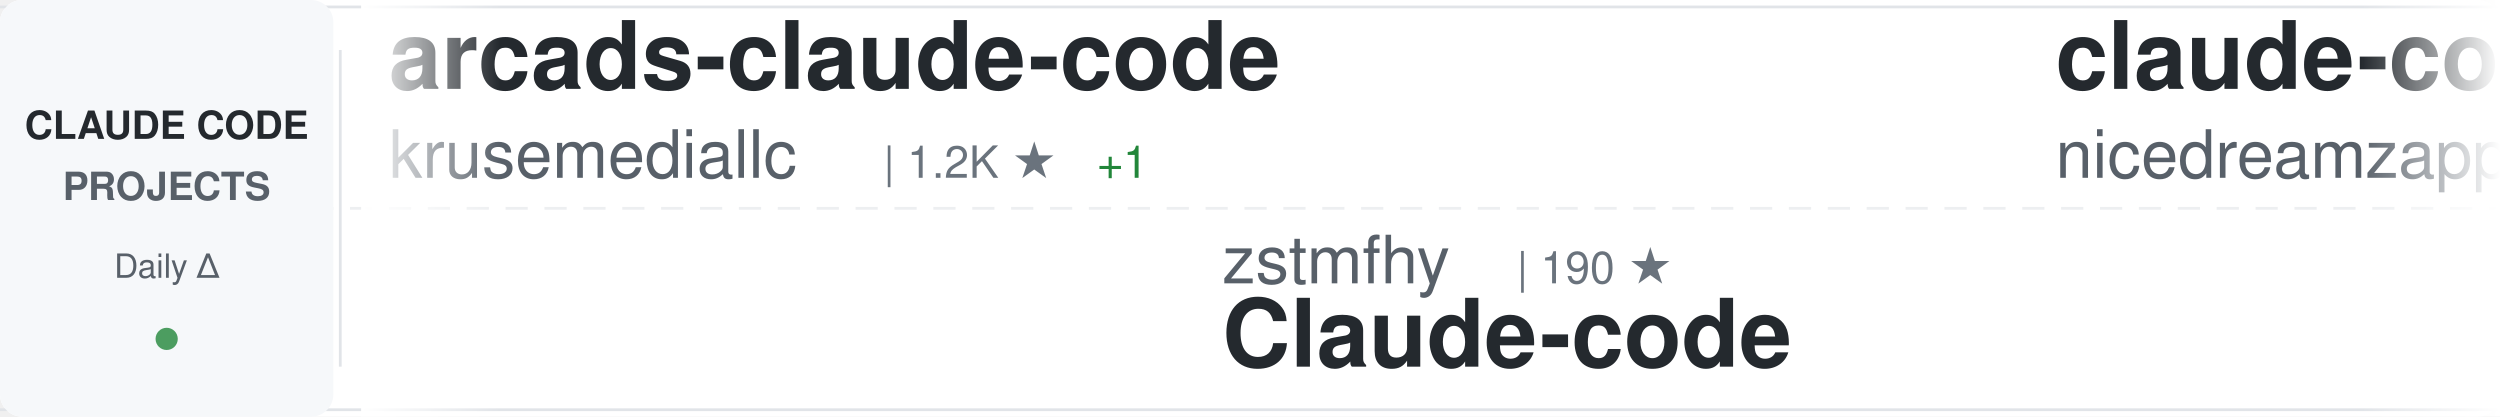
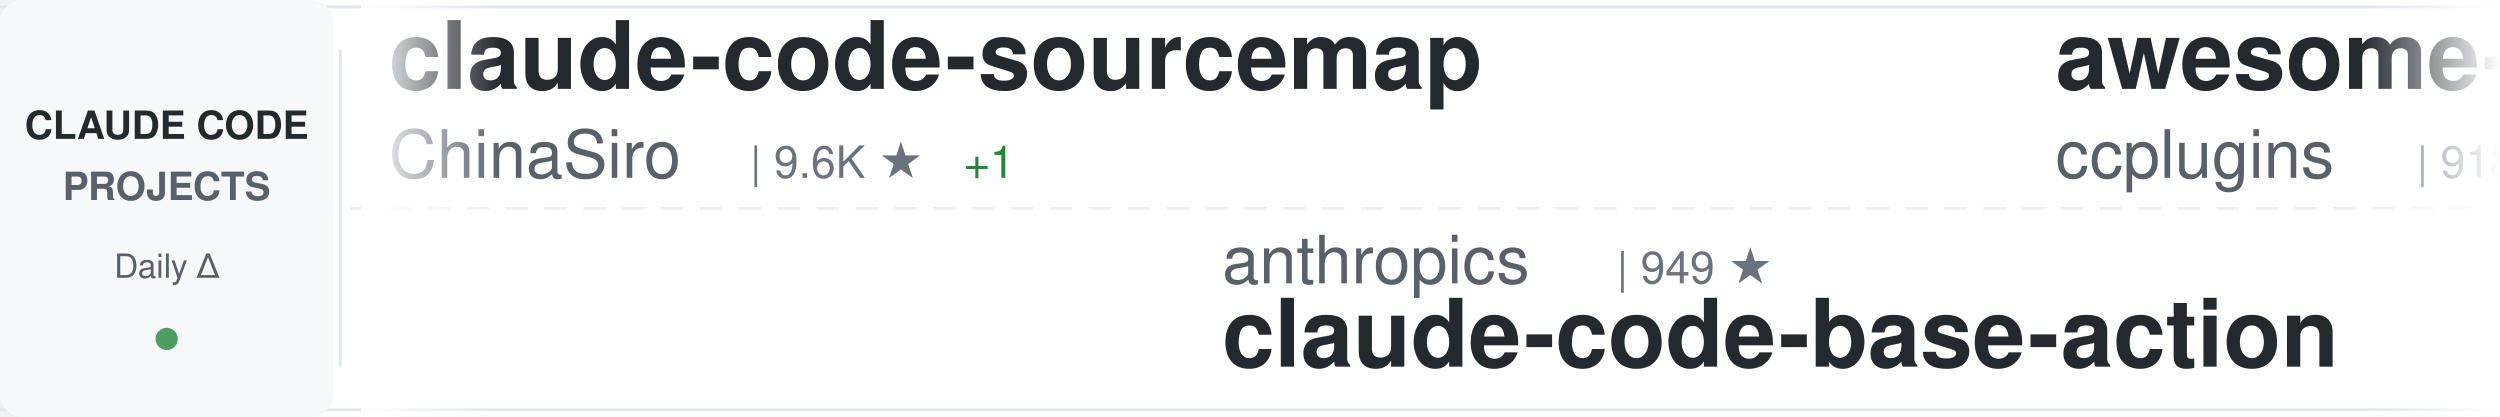
<svg xmlns="http://www.w3.org/2000/svg" width="900" height="150">
  <defs>
    <linearGradient id="awesomeLeftFade" x1="0%" y1="0%" x2="100%" y2="0%">
      <stop offset="0%" style="stop-color:#ffffff;stop-opacity:1" />
      <stop offset="100%" style="stop-color:#ffffff;stop-opacity:0" />
    </linearGradient>
    <linearGradient id="awesomeRightFade" x1="0%" y1="0%" x2="100%" y2="0%">
      <stop offset="0%" style="stop-color:#ffffff;stop-opacity:0" />
      <stop offset="100%" style="stop-color:#ffffff;stop-opacity:1" />
    </linearGradient>
  </defs>
  <rect width="900" height="150" fill="#ffffff" rx="8" />
  <rect x="0" y="2" width="900" height="1" fill="#e1e4e8" />
  <rect x="0" y="147" width="900" height="1" fill="#e1e4e8" />
  <line x1="0" y1="75" x2="900" y2="75" stroke="#e1e4e8" stroke-width="1" stroke-dasharray="8 6" opacity="0.6" />
  <rect x="0" y="0" width="120" height="150" fill="#f6f8fa" rx="8" />
  <text x="60" y="50" font-family="-apple-system, BlinkMacSystemFont, 'Segoe UI', Helvetica, Arial, sans-serif" font-size="14" font-weight="600" fill="#24292e" text-anchor="middle">CLAUDE CODE</text>
  <text x="60" y="72" font-family="-apple-system, BlinkMacSystemFont, 'Segoe UI', Helvetica, Arial, sans-serif" font-size="14" font-weight="600" fill="#586069" text-anchor="middle">PROJECTS</text>
  <text x="60" y="100" font-family="-apple-system, BlinkMacSystemFont, 'Segoe UI', Helvetica, Arial, sans-serif" font-size="12" font-weight="500" fill="#586069" text-anchor="middle">Daily Δ</text>
  <circle cx="60" cy="122" r="4" fill="#22863a" opacity="0.8" />
  <rect x="122" y="18" width="1" height="114" fill="#e1e4e8" />
  <clipPath id="awesomeTickerClip">
    <rect x="130" y="0" width="770" height="150" />
  </clipPath>
  <g clip-path="url(#awesomeTickerClip)">
    <g id="awesomeTickerItems">
      <animateTransform attributeName="transform" attributeType="XML" type="translate" from="0 0" to="-3000 0" dur="54s" repeatCount="indefinite" />
      <g transform="translate(0, 0)">
-         <text x="140" y="32" font-family="-apple-system, BlinkMacSystemFont, 'Segoe UI', Helvetica, Arial, sans-serif" font-size="34" font-weight="600" fill="#24292e">arcads-claude-code</text>
-         <text x="140" y="64" font-family="-apple-system, BlinkMacSystemFont, 'Segoe UI', Helvetica, Arial, sans-serif" font-size="24" font-weight="400" fill="#586069">krusemediallc</text>
-         <text x="318" y="64" font-family="-apple-system, BlinkMacSystemFont, 'Segoe UI', Helvetica, Arial, sans-serif" font-size="16" font-weight="500" fill="#6a737d">| 1.2K ★</text>
-         <text x="395" y="64" font-family="-apple-system, BlinkMacSystemFont, 'Segoe UI', Helvetica, Arial, sans-serif" font-size="16" font-weight="500" fill="#22863a"> +1</text>
+         <text x="140" y="32" font-family="-apple-system, BlinkMacSystemFont, 'Segoe UI', Helvetica, Arial, sans-serif" font-size="34" font-weight="600" fill="#24292e">claude-code-sourcemap</text>
+         <text x="140" y="64" font-family="-apple-system, BlinkMacSystemFont, 'Segoe UI', Helvetica, Arial, sans-serif" font-size="24" font-weight="400" fill="#586069">ChinaSiro</text>
+         <text x="270" y="64" font-family="-apple-system, BlinkMacSystemFont, 'Segoe UI', Helvetica, Arial, sans-serif" font-size="16" font-weight="500" fill="#6a737d">| 9.6K ★</text>
+         <text x="347" y="64" font-family="-apple-system, BlinkMacSystemFont, 'Segoe UI', Helvetica, Arial, sans-serif" font-size="16" font-weight="500" fill="#22863a"> +1</text>
      </g>
      <g transform="translate(300, 0)">
-         <text x="140" y="102" font-family="-apple-system, BlinkMacSystemFont, 'Segoe UI', Helvetica, Arial, sans-serif" font-size="24" font-weight="400" fill="#586069">zstmfhy</text>
-         <text x="246" y="102" font-family="-apple-system, BlinkMacSystemFont, 'Segoe UI', Helvetica, Arial, sans-serif" font-size="16" font-weight="500" fill="#6a737d">| 190 ★</text>
-         <text x="140" y="132" font-family="-apple-system, BlinkMacSystemFont, 'Segoe UI', Helvetica, Arial, sans-serif" font-size="34" font-weight="600" fill="#24292e">Claude-code</text>
+         <text x="140" y="102" font-family="-apple-system, BlinkMacSystemFont, 'Segoe UI', Helvetica, Arial, sans-serif" font-size="24" font-weight="400" fill="#586069">anthropics</text>
+         <text x="282" y="102" font-family="-apple-system, BlinkMacSystemFont, 'Segoe UI', Helvetica, Arial, sans-serif" font-size="16" font-weight="500" fill="#6a737d">| 949 ★</text>
+         <text x="140" y="132" font-family="-apple-system, BlinkMacSystemFont, 'Segoe UI', Helvetica, Arial, sans-serif" font-size="34" font-weight="600" fill="#24292e">claude-code-base-action</text>
      </g>
      <g transform="translate(600, 0)">
-         <text x="140" y="32" font-family="-apple-system, BlinkMacSystemFont, 'Segoe UI', Helvetica, Arial, sans-serif" font-size="34" font-weight="600" fill="#24292e">claude-code-local</text>
-         <text x="140" y="64" font-family="-apple-system, BlinkMacSystemFont, 'Segoe UI', Helvetica, Arial, sans-serif" font-size="24" font-weight="400" fill="#586069">nicedreamzapp</text>
-         <text x="318" y="64" font-family="-apple-system, BlinkMacSystemFont, 'Segoe UI', Helvetica, Arial, sans-serif" font-size="16" font-weight="500" fill="#6a737d">| 3.2K ★</text>
+         <text x="140" y="32" font-family="-apple-system, BlinkMacSystemFont, 'Segoe UI', Helvetica, Arial, sans-serif" font-size="34" font-weight="600" fill="#24292e">awesome-claude-code-plug...</text>
+         <text x="140" y="64" font-family="-apple-system, BlinkMacSystemFont, 'Segoe UI', Helvetica, Arial, sans-serif" font-size="24" font-weight="400" fill="#586069">ccplugins</text>
+         <text x="270" y="64" font-family="-apple-system, BlinkMacSystemFont, 'Segoe UI', Helvetica, Arial, sans-serif" font-size="16" font-weight="500" fill="#6a737d">| 918 ★</text>
      </g>
      <g transform="translate(900, 0)">
-         <text x="140" y="102" font-family="-apple-system, BlinkMacSystemFont, 'Segoe UI', Helvetica, Arial, sans-serif" font-size="24" font-weight="400" fill="#586069">zebbern</text>
-         <text x="246" y="102" font-family="-apple-system, BlinkMacSystemFont, 'Segoe UI', Helvetica, Arial, sans-serif" font-size="16" font-weight="500" fill="#6a737d">| 4.6K ★</text>
-         <text x="140" y="132" font-family="-apple-system, BlinkMacSystemFont, 'Segoe UI', Helvetica, Arial, sans-serif" font-size="34" font-weight="600" fill="#24292e">claude-code-guide</text>
+         <text x="140" y="102" font-family="-apple-system, BlinkMacSystemFont, 'Segoe UI', Helvetica, Arial, sans-serif" font-size="24" font-weight="400" fill="#586069">RichardAtCT</text>
+         <text x="294" y="102" font-family="-apple-system, BlinkMacSystemFont, 'Segoe UI', Helvetica, Arial, sans-serif" font-size="16" font-weight="500" fill="#6a737d">| 2.8K ★</text>
+         <text x="140" y="132" font-family="-apple-system, BlinkMacSystemFont, 'Segoe UI', Helvetica, Arial, sans-serif" font-size="34" font-weight="600" fill="#24292e">claude-code-telegram</text>
      </g>
      <g transform="translate(1200, 0)">
-         <text x="140" y="32" font-family="-apple-system, BlinkMacSystemFont, 'Segoe UI', Helvetica, Arial, sans-serif" font-size="34" font-weight="600" fill="#24292e">my-claude-code-setup</text>
-         <text x="140" y="64" font-family="-apple-system, BlinkMacSystemFont, 'Segoe UI', Helvetica, Arial, sans-serif" font-size="24" font-weight="400" fill="#586069">centminmod</text>
-         <text x="282" y="64" font-family="-apple-system, BlinkMacSystemFont, 'Segoe UI', Helvetica, Arial, sans-serif" font-size="16" font-weight="500" fill="#6a737d">| 2.6K ★</text>
+         <text x="140" y="32" font-family="-apple-system, BlinkMacSystemFont, 'Segoe UI', Helvetica, Arial, sans-serif" font-size="34" font-weight="600" fill="#24292e">Dive-into-Claude-Code</text>
+         <text x="140" y="64" font-family="-apple-system, BlinkMacSystemFont, 'Segoe UI', Helvetica, Arial, sans-serif" font-size="24" font-weight="400" fill="#586069">VILA-Lab</text>
+         <text x="258" y="64" font-family="-apple-system, BlinkMacSystemFont, 'Segoe UI', Helvetica, Arial, sans-serif" font-size="16" font-weight="500" fill="#6a737d">| 2.1K ★</text>
      </g>
      <g transform="translate(1500, 0)">
-         <text x="140" y="102" font-family="-apple-system, BlinkMacSystemFont, 'Segoe UI', Helvetica, Arial, sans-serif" font-size="24" font-weight="400" fill="#586069">davila7</text>
-         <text x="246" y="102" font-family="-apple-system, BlinkMacSystemFont, 'Segoe UI', Helvetica, Arial, sans-serif" font-size="16" font-weight="500" fill="#6a737d">| 30.3K ★</text>
-         <text x="140" y="132" font-family="-apple-system, BlinkMacSystemFont, 'Segoe UI', Helvetica, Arial, sans-serif" font-size="34" font-weight="600" fill="#24292e">claude-code-templates</text>
+         <text x="140" y="102" font-family="-apple-system, BlinkMacSystemFont, 'Segoe UI', Helvetica, Arial, sans-serif" font-size="24" font-weight="400" fill="#586069">KPR111</text>
+         <text x="234" y="102" font-family="-apple-system, BlinkMacSystemFont, 'Segoe UI', Helvetica, Arial, sans-serif" font-size="16" font-weight="500" fill="#6a737d">| 18 ★</text>
+         <text x="140" y="132" font-family="-apple-system, BlinkMacSystemFont, 'Segoe UI', Helvetica, Arial, sans-serif" font-size="34" font-weight="600" fill="#24292e">Claude-Code</text>
      </g>
      <g transform="translate(1800, 0)">
-         <text x="140" y="32" font-family="-apple-system, BlinkMacSystemFont, 'Segoe UI', Helvetica, Arial, sans-serif" font-size="34" font-weight="600" fill="#24292e">claude-code-rust</text>
-         <text x="140" y="64" font-family="-apple-system, BlinkMacSystemFont, 'Segoe UI', Helvetica, Arial, sans-serif" font-size="24" font-weight="400" fill="#586069">lorryjovens-hub</text>
-         <text x="342" y="64" font-family="-apple-system, BlinkMacSystemFont, 'Segoe UI', Helvetica, Arial, sans-serif" font-size="16" font-weight="500" fill="#6a737d">| 1.7K ★</text>
+         <text x="140" y="32" font-family="-apple-system, BlinkMacSystemFont, 'Segoe UI', Helvetica, Arial, sans-serif" font-size="34" font-weight="600" fill="#24292e">claude-code-infrastructu...</text>
+         <text x="140" y="64" font-family="-apple-system, BlinkMacSystemFont, 'Segoe UI', Helvetica, Arial, sans-serif" font-size="24" font-weight="400" fill="#586069">diet103</text>
+         <text x="246" y="64" font-family="-apple-system, BlinkMacSystemFont, 'Segoe UI', Helvetica, Arial, sans-serif" font-size="16" font-weight="500" fill="#6a737d">| 10.0K ★</text>
      </g>
      <g transform="translate(2100, 0)">
-         <text x="140" y="102" font-family="-apple-system, BlinkMacSystemFont, 'Segoe UI', Helvetica, Arial, sans-serif" font-size="24" font-weight="400" fill="#586069">SeemSeam</text>
-         <text x="258" y="102" font-family="-apple-system, BlinkMacSystemFont, 'Segoe UI', Helvetica, Arial, sans-serif" font-size="16" font-weight="500" fill="#6a737d">| 3.4K ★</text>
-         <text x="335" y="102" font-family="-apple-system, BlinkMacSystemFont, 'Segoe UI', Helvetica, Arial, sans-serif" font-size="16" font-weight="500" fill="#cb2431"> -2</text>
-         <text x="140" y="132" font-family="-apple-system, BlinkMacSystemFont, 'Segoe UI', Helvetica, Arial, sans-serif" font-size="34" font-weight="600" fill="#24292e">claude_codex_bridge</text>
+         <text x="140" y="102" font-family="-apple-system, BlinkMacSystemFont, 'Segoe UI', Helvetica, Arial, sans-serif" font-size="24" font-weight="400" fill="#586069">FlorianBruniaux</text>
+         <text x="342" y="102" font-family="-apple-system, BlinkMacSystemFont, 'Segoe UI', Helvetica, Arial, sans-serif" font-size="16" font-weight="500" fill="#6a737d">| 5.8K ★</text>
+         <text x="419" y="102" font-family="-apple-system, BlinkMacSystemFont, 'Segoe UI', Helvetica, Arial, sans-serif" font-size="16" font-weight="500" fill="#22863a"> +1</text>
+         <text x="140" y="132" font-family="-apple-system, BlinkMacSystemFont, 'Segoe UI', Helvetica, Arial, sans-serif" font-size="34" font-weight="600" fill="#24292e">claude-code-ultimate-gui...</text>
      </g>
      <g transform="translate(2400, 0)">
-         <text x="140" y="32" font-family="-apple-system, BlinkMacSystemFont, 'Segoe UI', Helvetica, Arial, sans-serif" font-size="34" font-weight="600" fill="#24292e">claude-code-hub</text>
-         <text x="140" y="64" font-family="-apple-system, BlinkMacSystemFont, 'Segoe UI', Helvetica, Arial, sans-serif" font-size="24" font-weight="400" fill="#586069">ding113</text>
-         <text x="246" y="64" font-family="-apple-system, BlinkMacSystemFont, 'Segoe UI', Helvetica, Arial, sans-serif" font-size="16" font-weight="500" fill="#6a737d">| 3.3K ★</text>
+         <text x="140" y="32" font-family="-apple-system, BlinkMacSystemFont, 'Segoe UI', Helvetica, Arial, sans-serif" font-size="34" font-weight="600" fill="#24292e">skills</text>
+         <text x="140" y="64" font-family="-apple-system, BlinkMacSystemFont, 'Segoe UI', Helvetica, Arial, sans-serif" font-size="24" font-weight="400" fill="#586069">anthropics</text>
+         <text x="282" y="64" font-family="-apple-system, BlinkMacSystemFont, 'Segoe UI', Helvetica, Arial, sans-serif" font-size="16" font-weight="500" fill="#6a737d">| 170.2K ★</text>
+         <text x="377" y="64" font-family="-apple-system, BlinkMacSystemFont, 'Segoe UI', Helvetica, Arial, sans-serif" font-size="16" font-weight="500" fill="#22863a"> +28</text>
      </g>
      <g transform="translate(2700, 0)">
-         <text x="140" y="102" font-family="-apple-system, BlinkMacSystemFont, 'Segoe UI', Helvetica, Arial, sans-serif" font-size="24" font-weight="400" fill="#586069">AprilNEA</text>
-         <text x="258" y="102" font-family="-apple-system, BlinkMacSystemFont, 'Segoe UI', Helvetica, Arial, sans-serif" font-size="16" font-weight="500" fill="#6a737d">| 390 ★</text>
-         <text x="140" y="132" font-family="-apple-system, BlinkMacSystemFont, 'Segoe UI', Helvetica, Arial, sans-serif" font-size="34" font-weight="600" fill="#24292e">claude-code-source</text>
+         <text x="140" y="102" font-family="-apple-system, BlinkMacSystemFont, 'Segoe UI', Helvetica, Arial, sans-serif" font-size="24" font-weight="400" fill="#586069">ykdojo</text>
+         <text x="234" y="102" font-family="-apple-system, BlinkMacSystemFont, 'Segoe UI', Helvetica, Arial, sans-serif" font-size="16" font-weight="500" fill="#6a737d">| 9.8K ★</text>
+         <text x="311" y="102" font-family="-apple-system, BlinkMacSystemFont, 'Segoe UI', Helvetica, Arial, sans-serif" font-size="16" font-weight="500" fill="#22863a"> +6</text>
+         <text x="140" y="132" font-family="-apple-system, BlinkMacSystemFont, 'Segoe UI', Helvetica, Arial, sans-serif" font-size="34" font-weight="600" fill="#24292e">claude-code-tips</text>
      </g>
      <g transform="translate(3000, 0)">
-         <text x="140" y="32" font-family="-apple-system, BlinkMacSystemFont, 'Segoe UI', Helvetica, Arial, sans-serif" font-size="34" font-weight="600" fill="#24292e">arcads-claude-code</text>
-         <text x="140" y="64" font-family="-apple-system, BlinkMacSystemFont, 'Segoe UI', Helvetica, Arial, sans-serif" font-size="24" font-weight="400" fill="#586069">krusemediallc</text>
-         <text x="318" y="64" font-family="-apple-system, BlinkMacSystemFont, 'Segoe UI', Helvetica, Arial, sans-serif" font-size="16" font-weight="500" fill="#6a737d">| 1.2K ★</text>
-         <text x="395" y="64" font-family="-apple-system, BlinkMacSystemFont, 'Segoe UI', Helvetica, Arial, sans-serif" font-size="16" font-weight="500" fill="#22863a"> +1</text>
+         <text x="140" y="32" font-family="-apple-system, BlinkMacSystemFont, 'Segoe UI', Helvetica, Arial, sans-serif" font-size="34" font-weight="600" fill="#24292e">claude-code-sourcemap</text>
+         <text x="140" y="64" font-family="-apple-system, BlinkMacSystemFont, 'Segoe UI', Helvetica, Arial, sans-serif" font-size="24" font-weight="400" fill="#586069">ChinaSiro</text>
+         <text x="270" y="64" font-family="-apple-system, BlinkMacSystemFont, 'Segoe UI', Helvetica, Arial, sans-serif" font-size="16" font-weight="500" fill="#6a737d">| 9.6K ★</text>
+         <text x="347" y="64" font-family="-apple-system, BlinkMacSystemFont, 'Segoe UI', Helvetica, Arial, sans-serif" font-size="16" font-weight="500" fill="#22863a"> +1</text>
      </g>
      <g transform="translate(3300, 0)">
-         <text x="140" y="102" font-family="-apple-system, BlinkMacSystemFont, 'Segoe UI', Helvetica, Arial, sans-serif" font-size="24" font-weight="400" fill="#586069">zstmfhy</text>
-         <text x="246" y="102" font-family="-apple-system, BlinkMacSystemFont, 'Segoe UI', Helvetica, Arial, sans-serif" font-size="16" font-weight="500" fill="#6a737d">| 190 ★</text>
-         <text x="140" y="132" font-family="-apple-system, BlinkMacSystemFont, 'Segoe UI', Helvetica, Arial, sans-serif" font-size="34" font-weight="600" fill="#24292e">Claude-code</text>
+         <text x="140" y="102" font-family="-apple-system, BlinkMacSystemFont, 'Segoe UI', Helvetica, Arial, sans-serif" font-size="24" font-weight="400" fill="#586069">anthropics</text>
+         <text x="282" y="102" font-family="-apple-system, BlinkMacSystemFont, 'Segoe UI', Helvetica, Arial, sans-serif" font-size="16" font-weight="500" fill="#6a737d">| 949 ★</text>
+         <text x="140" y="132" font-family="-apple-system, BlinkMacSystemFont, 'Segoe UI', Helvetica, Arial, sans-serif" font-size="34" font-weight="600" fill="#24292e">claude-code-base-action</text>
      </g>
      <g transform="translate(3600, 0)">
-         <text x="140" y="32" font-family="-apple-system, BlinkMacSystemFont, 'Segoe UI', Helvetica, Arial, sans-serif" font-size="34" font-weight="600" fill="#24292e">claude-code-local</text>
-         <text x="140" y="64" font-family="-apple-system, BlinkMacSystemFont, 'Segoe UI', Helvetica, Arial, sans-serif" font-size="24" font-weight="400" fill="#586069">nicedreamzapp</text>
-         <text x="318" y="64" font-family="-apple-system, BlinkMacSystemFont, 'Segoe UI', Helvetica, Arial, sans-serif" font-size="16" font-weight="500" fill="#6a737d">| 3.2K ★</text>
+         <text x="140" y="32" font-family="-apple-system, BlinkMacSystemFont, 'Segoe UI', Helvetica, Arial, sans-serif" font-size="34" font-weight="600" fill="#24292e">awesome-claude-code-plug...</text>
+         <text x="140" y="64" font-family="-apple-system, BlinkMacSystemFont, 'Segoe UI', Helvetica, Arial, sans-serif" font-size="24" font-weight="400" fill="#586069">ccplugins</text>
+         <text x="270" y="64" font-family="-apple-system, BlinkMacSystemFont, 'Segoe UI', Helvetica, Arial, sans-serif" font-size="16" font-weight="500" fill="#6a737d">| 918 ★</text>
      </g>
      <g transform="translate(3900, 0)">
-         <text x="140" y="102" font-family="-apple-system, BlinkMacSystemFont, 'Segoe UI', Helvetica, Arial, sans-serif" font-size="24" font-weight="400" fill="#586069">zebbern</text>
-         <text x="246" y="102" font-family="-apple-system, BlinkMacSystemFont, 'Segoe UI', Helvetica, Arial, sans-serif" font-size="16" font-weight="500" fill="#6a737d">| 4.6K ★</text>
-         <text x="140" y="132" font-family="-apple-system, BlinkMacSystemFont, 'Segoe UI', Helvetica, Arial, sans-serif" font-size="34" font-weight="600" fill="#24292e">claude-code-guide</text>
+         <text x="140" y="102" font-family="-apple-system, BlinkMacSystemFont, 'Segoe UI', Helvetica, Arial, sans-serif" font-size="24" font-weight="400" fill="#586069">RichardAtCT</text>
+         <text x="294" y="102" font-family="-apple-system, BlinkMacSystemFont, 'Segoe UI', Helvetica, Arial, sans-serif" font-size="16" font-weight="500" fill="#6a737d">| 2.8K ★</text>
+         <text x="140" y="132" font-family="-apple-system, BlinkMacSystemFont, 'Segoe UI', Helvetica, Arial, sans-serif" font-size="34" font-weight="600" fill="#24292e">claude-code-telegram</text>
      </g>
    </g>
  </g>
  <rect x="130" y="0" width="50" height="150" fill="url(#awesomeLeftFade)" />
  <rect x="850" y="0" width="50" height="150" fill="url(#awesomeRightFade)" />
</svg>
